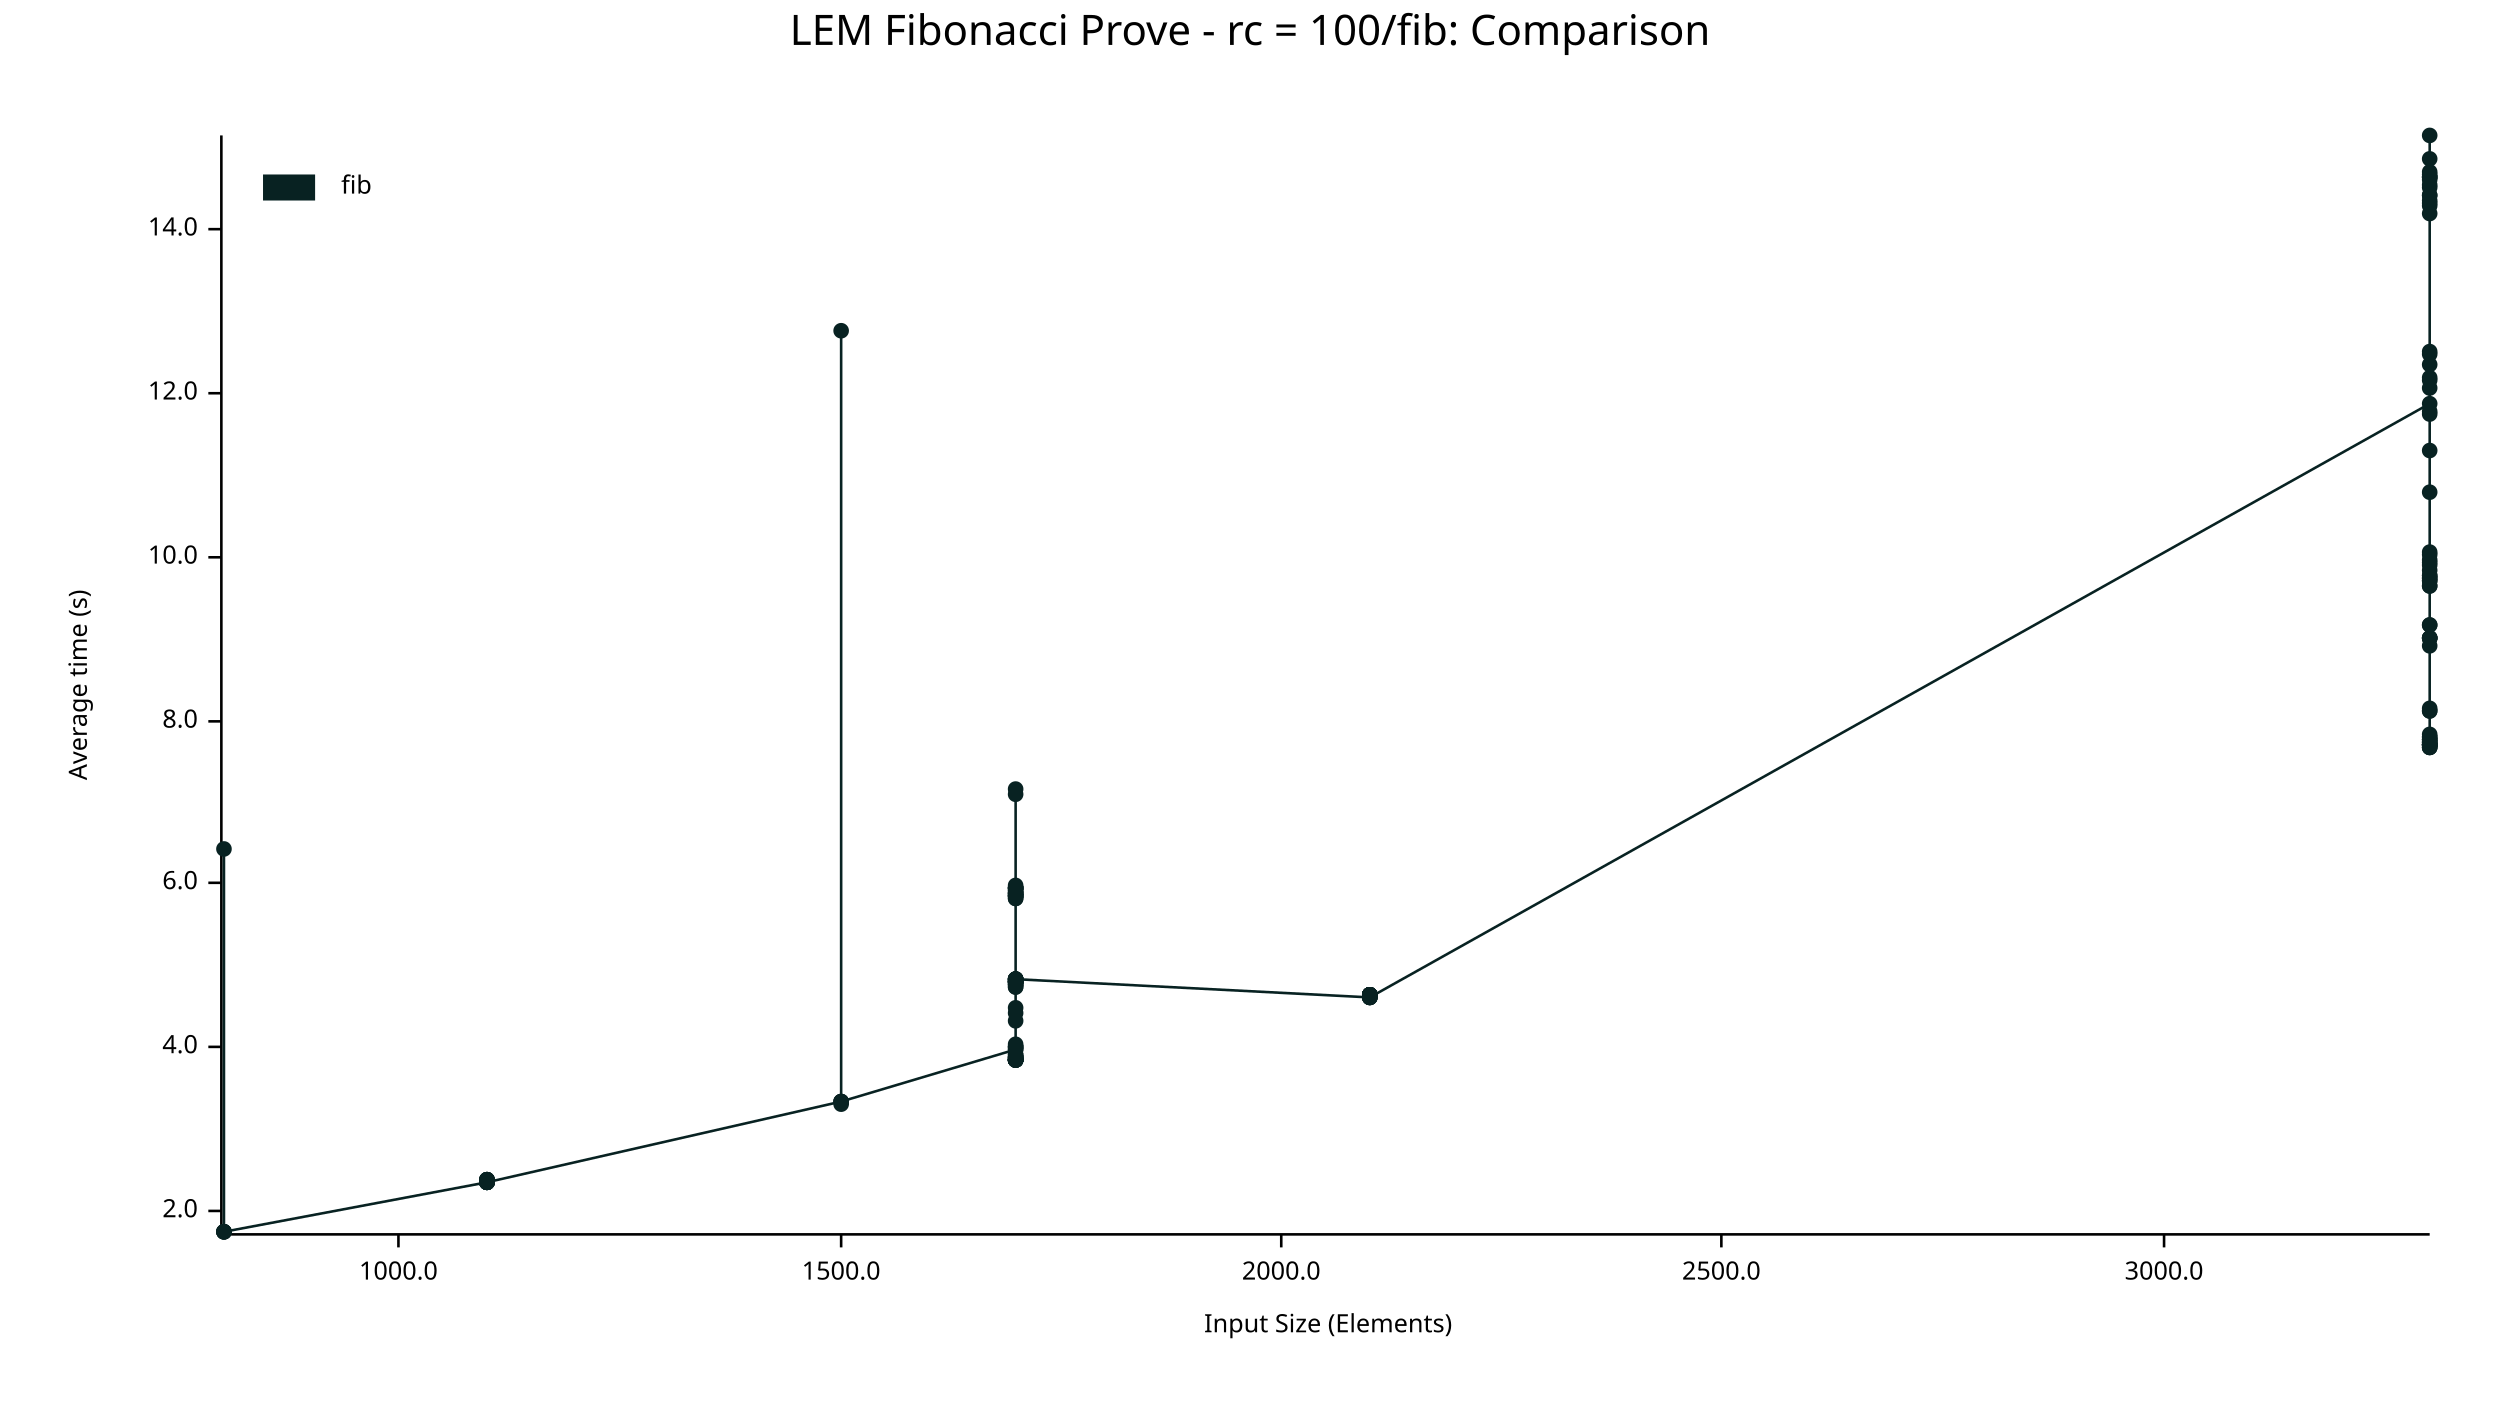
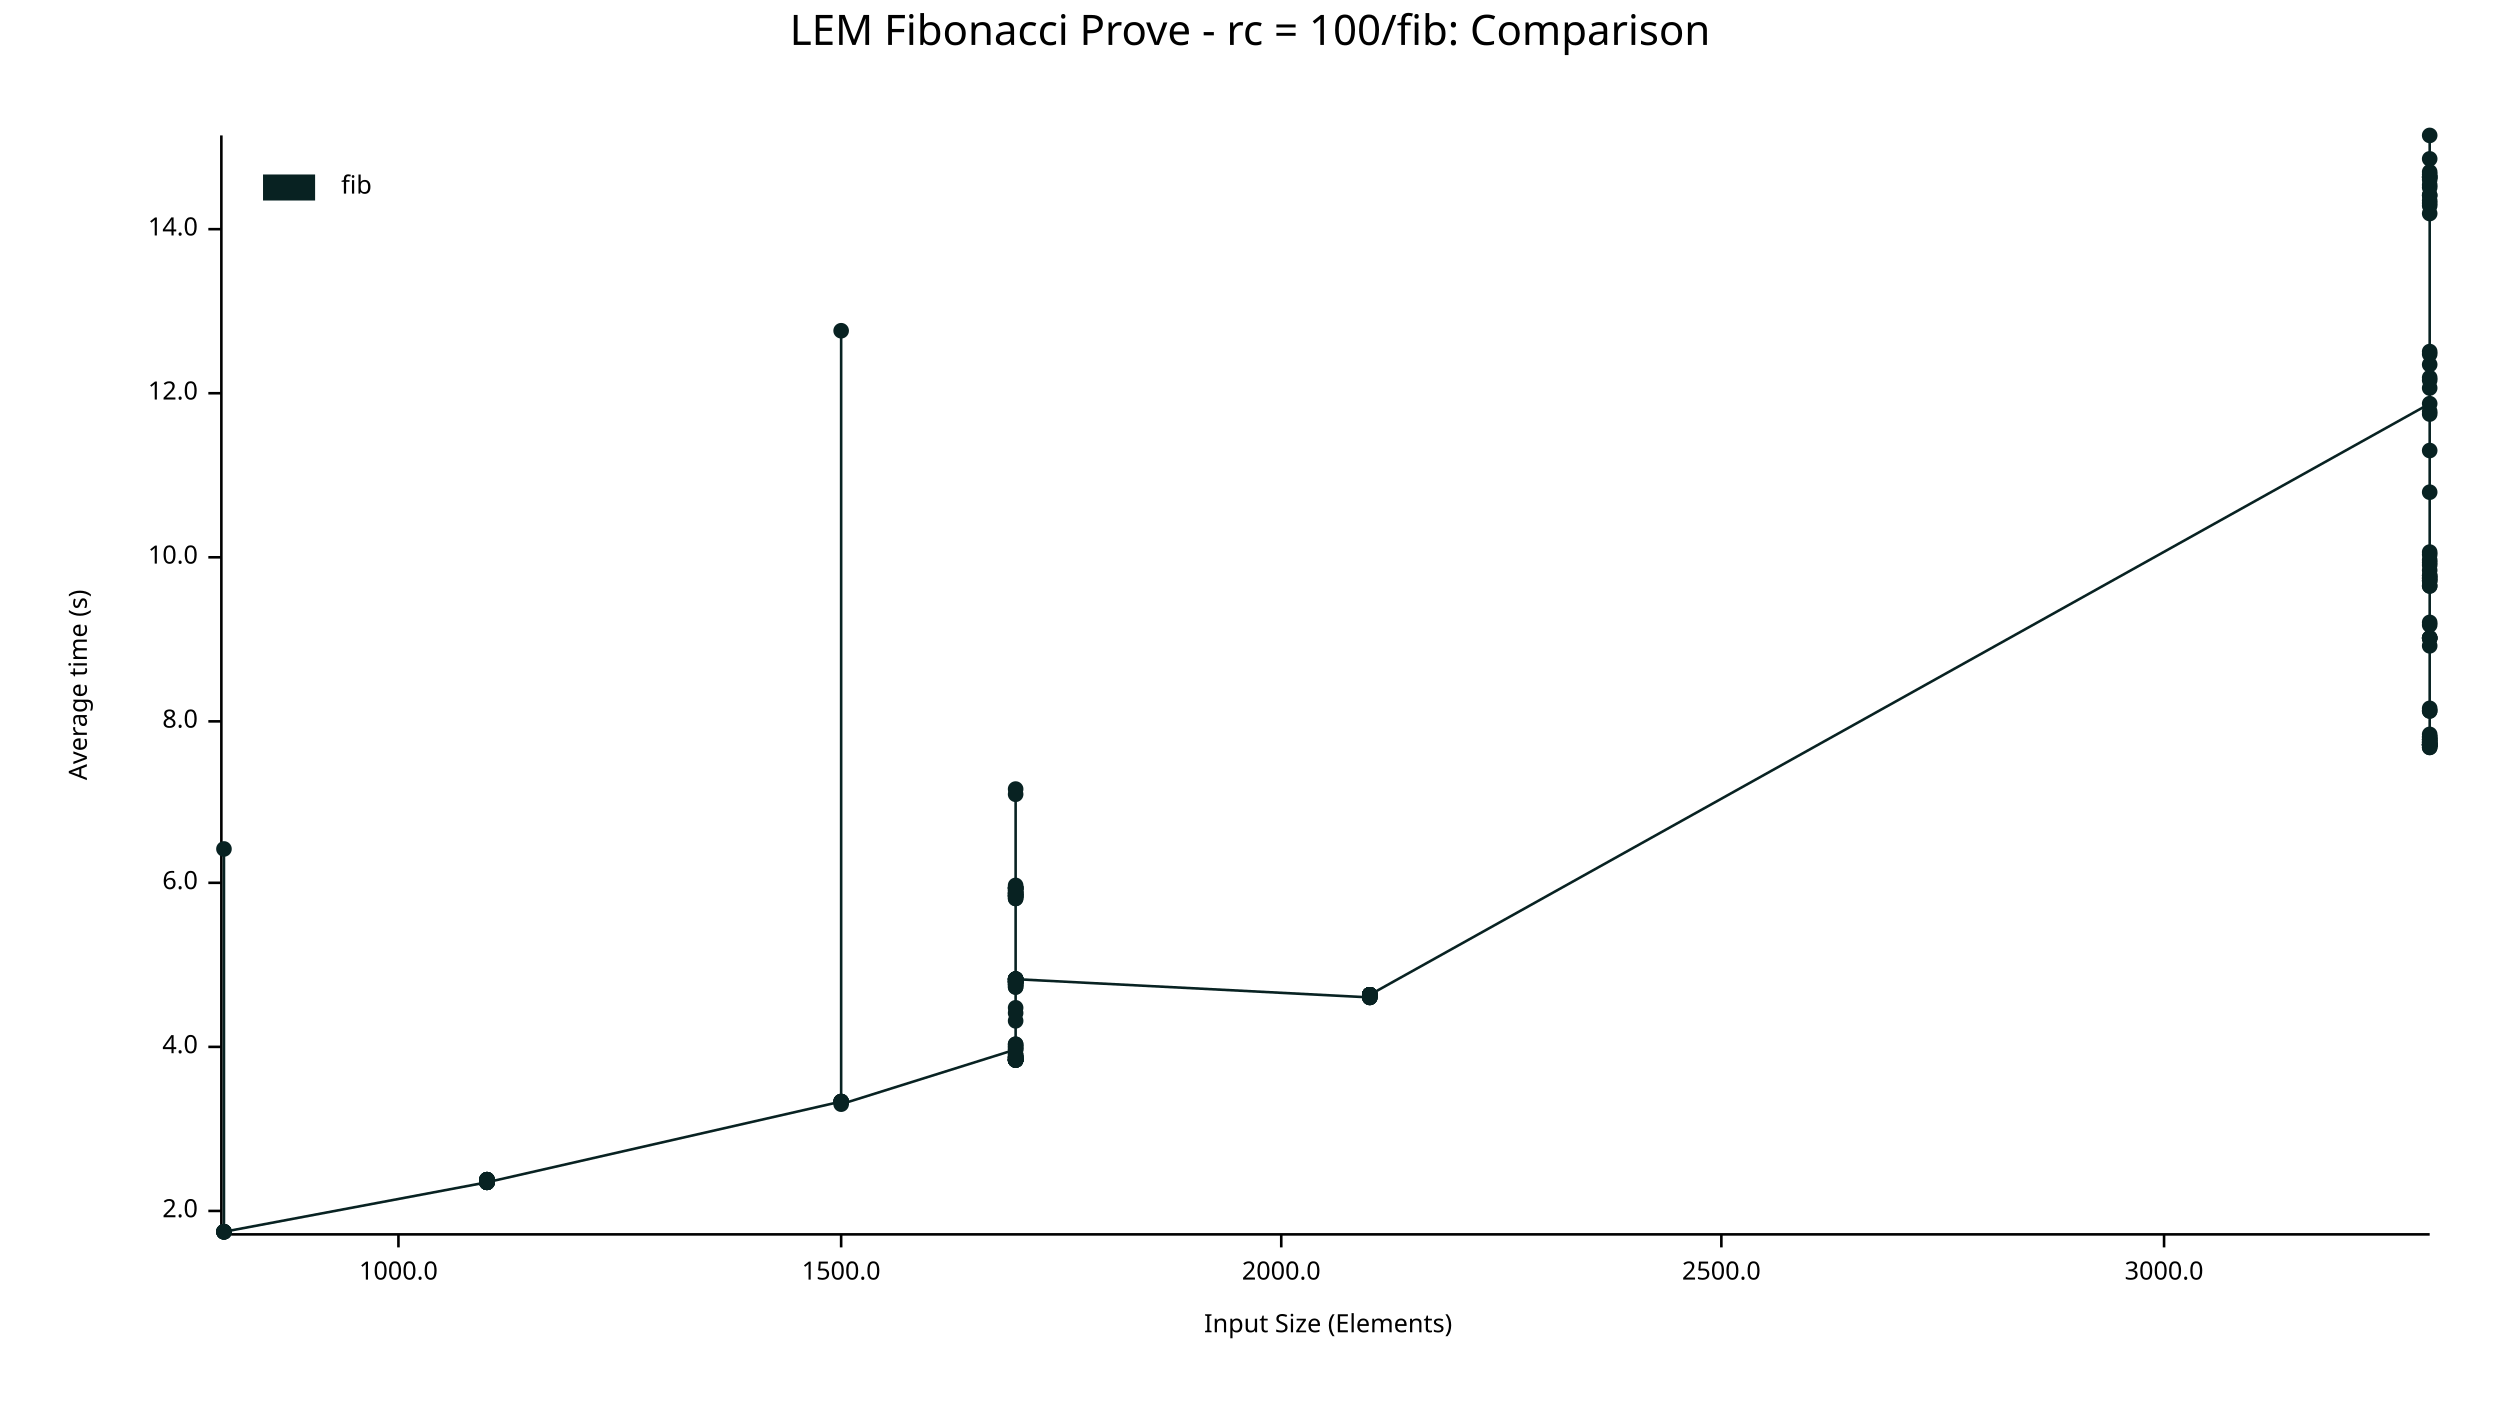
<svg xmlns="http://www.w3.org/2000/svg" width="960" height="540" viewBox="0 0 960 540">
  <text x="480" y="5" dy="0.76em" text-anchor="middle" font-family="sans-serif" font-size="16.129" opacity="1" fill="#000000">
LEM Fibonacci Prove - rc = 100/fib: Comparison
</text>
  <text x="26" y="263" dy="0.76em" text-anchor="middle" font-family="sans-serif" font-size="9.677" opacity="1" fill="#000000" transform="rotate(270, 26, 263)">
Average time (s)
</text>
  <text x="510" y="514" dy="-0.5ex" text-anchor="middle" font-family="sans-serif" font-size="9.677" opacity="1" fill="#000000">
Input Size (Elements)
</text>
  <polyline fill="none" opacity="1" stroke="#000000" stroke-width="1" points="85,52 85,473 " />
  <text x="76" y="465" dy="0.5ex" text-anchor="end" font-family="sans-serif" font-size="9.677" opacity="1" fill="#000000">
2.0
</text>
  <polyline fill="none" opacity="1" stroke="#000000" stroke-width="1" points="80,465 85,465 " />
  <text x="76" y="402" dy="0.5ex" text-anchor="end" font-family="sans-serif" font-size="9.677" opacity="1" fill="#000000">
4.0
</text>
  <polyline fill="none" opacity="1" stroke="#000000" stroke-width="1" points="80,402 85,402 " />
  <text x="76" y="339" dy="0.5ex" text-anchor="end" font-family="sans-serif" font-size="9.677" opacity="1" fill="#000000">
6.0
</text>
  <polyline fill="none" opacity="1" stroke="#000000" stroke-width="1" points="80,339 85,339 " />
  <text x="76" y="277" dy="0.5ex" text-anchor="end" font-family="sans-serif" font-size="9.677" opacity="1" fill="#000000">
8.0
</text>
  <polyline fill="none" opacity="1" stroke="#000000" stroke-width="1" points="80,277 85,277 " />
  <text x="76" y="214" dy="0.5ex" text-anchor="end" font-family="sans-serif" font-size="9.677" opacity="1" fill="#000000">
10.0
</text>
  <polyline fill="none" opacity="1" stroke="#000000" stroke-width="1" points="80,214 85,214 " />
  <text x="76" y="151" dy="0.5ex" text-anchor="end" font-family="sans-serif" font-size="9.677" opacity="1" fill="#000000">
12.0
</text>
  <polyline fill="none" opacity="1" stroke="#000000" stroke-width="1" points="80,151 85,151 " />
  <text x="76" y="88" dy="0.5ex" text-anchor="end" font-family="sans-serif" font-size="9.677" opacity="1" fill="#000000">
14.0
</text>
  <polyline fill="none" opacity="1" stroke="#000000" stroke-width="1" points="80,88 85,88 " />
  <polyline fill="none" opacity="1" stroke="#000000" stroke-width="1" points="86,474 933,474 " />
  <text x="153" y="484" dy="0.76em" text-anchor="middle" font-family="sans-serif" font-size="9.677" opacity="1" fill="#000000">
1000.0
</text>
  <polyline fill="none" opacity="1" stroke="#000000" stroke-width="1" points="153,474 153,479 " />
  <text x="323" y="484" dy="0.76em" text-anchor="middle" font-family="sans-serif" font-size="9.677" opacity="1" fill="#000000">
1500.0
</text>
  <polyline fill="none" opacity="1" stroke="#000000" stroke-width="1" points="323,474 323,479 " />
  <text x="492" y="484" dy="0.76em" text-anchor="middle" font-family="sans-serif" font-size="9.677" opacity="1" fill="#000000">
2000.0
</text>
  <polyline fill="none" opacity="1" stroke="#000000" stroke-width="1" points="492,474 492,479 " />
  <text x="661" y="484" dy="0.76em" text-anchor="middle" font-family="sans-serif" font-size="9.677" opacity="1" fill="#000000">
2500.0
</text>
  <polyline fill="none" opacity="1" stroke="#000000" stroke-width="1" points="661,474 661,479 " />
  <text x="831" y="484" dy="0.76em" text-anchor="middle" font-family="sans-serif" font-size="9.677" opacity="1" fill="#000000">
3000.0
</text>
  <polyline fill="none" opacity="1" stroke="#000000" stroke-width="1" points="831,474 831,479 " />
  <circle cx="86" cy="473" r="3" opacity="1" fill="#082222" stroke="none" stroke-width="1" />
  <circle cx="86" cy="326" r="3" opacity="1" fill="#082222" stroke="none" stroke-width="1" />
  <circle cx="86" cy="473" r="3" opacity="1" fill="#082222" stroke="none" stroke-width="1" />
  <circle cx="86" cy="473" r="3" opacity="1" fill="#082222" stroke="none" stroke-width="1" />
  <circle cx="86" cy="473" r="3" opacity="1" fill="#082222" stroke="none" stroke-width="1" />
-   <circle cx="187" cy="454" r="3" opacity="1" fill="#082222" stroke="none" stroke-width="1" />
-   <circle cx="187" cy="453" r="3" opacity="1" fill="#082222" stroke="none" stroke-width="1" />
-   <circle cx="187" cy="454" r="3" opacity="1" fill="#082222" stroke="none" stroke-width="1" />
-   <circle cx="187" cy="454" r="3" opacity="1" fill="#082222" stroke="none" stroke-width="1" />
-   <circle cx="187" cy="454" r="3" opacity="1" fill="#082222" stroke="none" stroke-width="1" />
-   <circle cx="187" cy="453" r="3" opacity="1" fill="#082222" stroke="none" stroke-width="1" />
-   <circle cx="187" cy="454" r="3" opacity="1" fill="#082222" stroke="none" stroke-width="1" />
-   <circle cx="187" cy="454" r="3" opacity="1" fill="#082222" stroke="none" stroke-width="1" />
-   <circle cx="187" cy="453" r="3" opacity="1" fill="#082222" stroke="none" stroke-width="1" />
-   <circle cx="187" cy="454" r="3" opacity="1" fill="#082222" stroke="none" stroke-width="1" />
-   <circle cx="187" cy="454" r="3" opacity="1" fill="#082222" stroke="none" stroke-width="1" />
-   <circle cx="187" cy="454" r="3" opacity="1" fill="#082222" stroke="none" stroke-width="1" />
-   <circle cx="187" cy="454" r="3" opacity="1" fill="#082222" stroke="none" stroke-width="1" />
-   <circle cx="187" cy="453" r="3" opacity="1" fill="#082222" stroke="none" stroke-width="1" />
-   <circle cx="187" cy="453" r="3" opacity="1" fill="#082222" stroke="none" stroke-width="1" />
-   <circle cx="187" cy="454" r="3" opacity="1" fill="#082222" stroke="none" stroke-width="1" />
+   <circle cx="86" cy="473" r="3" opacity="1" fill="#082222" stroke="none" stroke-width="1" />
+   <circle cx="187" cy="454" r="3" opacity="1" fill="#082222" stroke="none" stroke-width="1" />
+   <circle cx="187" cy="453" r="3" opacity="1" fill="#082222" stroke="none" stroke-width="1" />
+   <circle cx="187" cy="454" r="3" opacity="1" fill="#082222" stroke="none" stroke-width="1" />
+   <circle cx="187" cy="453" r="3" opacity="1" fill="#082222" stroke="none" stroke-width="1" />
+   <circle cx="187" cy="454" r="3" opacity="1" fill="#082222" stroke="none" stroke-width="1" />
+   <circle cx="187" cy="453" r="3" opacity="1" fill="#082222" stroke="none" stroke-width="1" />
+   <circle cx="187" cy="454" r="3" opacity="1" fill="#082222" stroke="none" stroke-width="1" />
+   <circle cx="187" cy="454" r="3" opacity="1" fill="#082222" stroke="none" stroke-width="1" />
+   <circle cx="187" cy="453" r="3" opacity="1" fill="#082222" stroke="none" stroke-width="1" />
+   <circle cx="187" cy="454" r="3" opacity="1" fill="#082222" stroke="none" stroke-width="1" />
+   <circle cx="187" cy="454" r="3" opacity="1" fill="#082222" stroke="none" stroke-width="1" />
+   <circle cx="187" cy="454" r="3" opacity="1" fill="#082222" stroke="none" stroke-width="1" />
+   <circle cx="187" cy="454" r="3" opacity="1" fill="#082222" stroke="none" stroke-width="1" />
+   <circle cx="187" cy="453" r="3" opacity="1" fill="#082222" stroke="none" stroke-width="1" />
+   <circle cx="187" cy="453" r="3" opacity="1" fill="#082222" stroke="none" stroke-width="1" />
+   <circle cx="187" cy="454" r="3" opacity="1" fill="#082222" stroke="none" stroke-width="1" />
+   <circle cx="323" cy="423" r="3" opacity="1" fill="#082222" stroke="none" stroke-width="1" />
+   <circle cx="323" cy="423" r="3" opacity="1" fill="#082222" stroke="none" stroke-width="1" />
+   <circle cx="323" cy="423" r="3" opacity="1" fill="#082222" stroke="none" stroke-width="1" />
+   <circle cx="323" cy="127" r="3" opacity="1" fill="#082222" stroke="none" stroke-width="1" />
  <circle cx="323" cy="423" r="3" opacity="1" fill="#082222" stroke="none" stroke-width="1" />
  <circle cx="323" cy="424" r="3" opacity="1" fill="#082222" stroke="none" stroke-width="1" />
-   <circle cx="323" cy="127" r="3" opacity="1" fill="#082222" stroke="none" stroke-width="1" />
-   <circle cx="323" cy="423" r="3" opacity="1" fill="#082222" stroke="none" stroke-width="1" />
-   <circle cx="323" cy="423" r="3" opacity="1" fill="#082222" stroke="none" stroke-width="1" />
  <circle cx="390" cy="403" r="3" opacity="1" fill="#082222" stroke="none" stroke-width="1" />
  <circle cx="390" cy="377" r="3" opacity="1" fill="#082222" stroke="none" stroke-width="1" />
  <circle cx="390" cy="406" r="3" opacity="1" fill="#082222" stroke="none" stroke-width="1" />
  <circle cx="390" cy="376" r="3" opacity="1" fill="#082222" stroke="none" stroke-width="1" />
  <circle cx="390" cy="379" r="3" opacity="1" fill="#082222" stroke="none" stroke-width="1" />
  <circle cx="390" cy="344" r="3" opacity="1" fill="#082222" stroke="none" stroke-width="1" />
  <circle cx="390" cy="341" r="3" opacity="1" fill="#082222" stroke="none" stroke-width="1" />
  <circle cx="390" cy="341" r="3" opacity="1" fill="#082222" stroke="none" stroke-width="1" />
  <circle cx="390" cy="377" r="3" opacity="1" fill="#082222" stroke="none" stroke-width="1" />
  <circle cx="390" cy="407" r="3" opacity="1" fill="#082222" stroke="none" stroke-width="1" />
  <circle cx="390" cy="344" r="3" opacity="1" fill="#082222" stroke="none" stroke-width="1" />
  <circle cx="390" cy="341" r="3" opacity="1" fill="#082222" stroke="none" stroke-width="1" />
  <circle cx="390" cy="343" r="3" opacity="1" fill="#082222" stroke="none" stroke-width="1" />
  <circle cx="390" cy="344" r="3" opacity="1" fill="#082222" stroke="none" stroke-width="1" />
  <circle cx="390" cy="406" r="3" opacity="1" fill="#082222" stroke="none" stroke-width="1" />
  <circle cx="390" cy="392" r="3" opacity="1" fill="#082222" stroke="none" stroke-width="1" />
  <circle cx="390" cy="345" r="3" opacity="1" fill="#082222" stroke="none" stroke-width="1" />
  <circle cx="390" cy="376" r="3" opacity="1" fill="#082222" stroke="none" stroke-width="1" />
  <circle cx="390" cy="407" r="3" opacity="1" fill="#082222" stroke="none" stroke-width="1" />
  <circle cx="390" cy="387" r="3" opacity="1" fill="#082222" stroke="none" stroke-width="1" />
  <circle cx="390" cy="378" r="3" opacity="1" fill="#082222" stroke="none" stroke-width="1" />
  <circle cx="390" cy="343" r="3" opacity="1" fill="#082222" stroke="none" stroke-width="1" />
  <circle cx="390" cy="407" r="3" opacity="1" fill="#082222" stroke="none" stroke-width="1" />
  <circle cx="390" cy="407" r="3" opacity="1" fill="#082222" stroke="none" stroke-width="1" />
  <circle cx="390" cy="342" r="3" opacity="1" fill="#082222" stroke="none" stroke-width="1" />
  <circle cx="390" cy="377" r="3" opacity="1" fill="#082222" stroke="none" stroke-width="1" />
  <circle cx="390" cy="376" r="3" opacity="1" fill="#082222" stroke="none" stroke-width="1" />
  <circle cx="390" cy="376" r="3" opacity="1" fill="#082222" stroke="none" stroke-width="1" />
  <circle cx="390" cy="407" r="3" opacity="1" fill="#082222" stroke="none" stroke-width="1" />
  <circle cx="390" cy="407" r="3" opacity="1" fill="#082222" stroke="none" stroke-width="1" />
  <circle cx="390" cy="407" r="3" opacity="1" fill="#082222" stroke="none" stroke-width="1" />
  <circle cx="390" cy="377" r="3" opacity="1" fill="#082222" stroke="none" stroke-width="1" />
  <circle cx="390" cy="379" r="3" opacity="1" fill="#082222" stroke="none" stroke-width="1" />
  <circle cx="390" cy="407" r="3" opacity="1" fill="#082222" stroke="none" stroke-width="1" />
  <circle cx="390" cy="303" r="3" opacity="1" fill="#082222" stroke="none" stroke-width="1" />
  <circle cx="390" cy="406" r="3" opacity="1" fill="#082222" stroke="none" stroke-width="1" />
  <circle cx="390" cy="305" r="3" opacity="1" fill="#082222" stroke="none" stroke-width="1" />
  <circle cx="390" cy="402" r="3" opacity="1" fill="#082222" stroke="none" stroke-width="1" />
-   <circle cx="390" cy="377" r="3" opacity="1" fill="#082222" stroke="none" stroke-width="1" />
-   <circle cx="390" cy="343" r="3" opacity="1" fill="#082222" stroke="none" stroke-width="1" />
-   <circle cx="390" cy="402" r="3" opacity="1" fill="#082222" stroke="none" stroke-width="1" />
+   <circle cx="390" cy="376" r="3" opacity="1" fill="#082222" stroke="none" stroke-width="1" />
+   <circle cx="390" cy="343" r="3" opacity="1" fill="#082222" stroke="none" stroke-width="1" />
+   <circle cx="390" cy="401" r="3" opacity="1" fill="#082222" stroke="none" stroke-width="1" />
  <circle cx="390" cy="343" r="3" opacity="1" fill="#082222" stroke="none" stroke-width="1" />
  <circle cx="390" cy="377" r="3" opacity="1" fill="#082222" stroke="none" stroke-width="1" />
  <circle cx="390" cy="406" r="3" opacity="1" fill="#082222" stroke="none" stroke-width="1" />
  <circle cx="390" cy="340" r="3" opacity="1" fill="#082222" stroke="none" stroke-width="1" />
  <circle cx="390" cy="344" r="3" opacity="1" fill="#082222" stroke="none" stroke-width="1" />
  <circle cx="390" cy="377" r="3" opacity="1" fill="#082222" stroke="none" stroke-width="1" />
  <circle cx="390" cy="341" r="3" opacity="1" fill="#082222" stroke="none" stroke-width="1" />
  <circle cx="390" cy="407" r="3" opacity="1" fill="#082222" stroke="none" stroke-width="1" />
  <circle cx="390" cy="377" r="3" opacity="1" fill="#082222" stroke="none" stroke-width="1" />
  <circle cx="390" cy="342" r="3" opacity="1" fill="#082222" stroke="none" stroke-width="1" />
  <circle cx="390" cy="341" r="3" opacity="1" fill="#082222" stroke="none" stroke-width="1" />
  <circle cx="390" cy="344" r="3" opacity="1" fill="#082222" stroke="none" stroke-width="1" />
  <circle cx="390" cy="403" r="3" opacity="1" fill="#082222" stroke="none" stroke-width="1" />
  <circle cx="390" cy="345" r="3" opacity="1" fill="#082222" stroke="none" stroke-width="1" />
  <circle cx="390" cy="407" r="3" opacity="1" fill="#082222" stroke="none" stroke-width="1" />
  <circle cx="390" cy="378" r="3" opacity="1" fill="#082222" stroke="none" stroke-width="1" />
-   <circle cx="390" cy="407" r="3" opacity="1" fill="#082222" stroke="none" stroke-width="1" />
+   <circle cx="390" cy="406" r="3" opacity="1" fill="#082222" stroke="none" stroke-width="1" />
  <circle cx="390" cy="376" r="3" opacity="1" fill="#082222" stroke="none" stroke-width="1" />
  <circle cx="390" cy="405" r="3" opacity="1" fill="#082222" stroke="none" stroke-width="1" />
  <circle cx="390" cy="378" r="3" opacity="1" fill="#082222" stroke="none" stroke-width="1" />
  <circle cx="390" cy="405" r="3" opacity="1" fill="#082222" stroke="none" stroke-width="1" />
  <circle cx="390" cy="407" r="3" opacity="1" fill="#082222" stroke="none" stroke-width="1" />
  <circle cx="390" cy="402" r="3" opacity="1" fill="#082222" stroke="none" stroke-width="1" />
  <circle cx="390" cy="401" r="3" opacity="1" fill="#082222" stroke="none" stroke-width="1" />
  <circle cx="390" cy="406" r="3" opacity="1" fill="#082222" stroke="none" stroke-width="1" />
  <circle cx="390" cy="389" r="3" opacity="1" fill="#082222" stroke="none" stroke-width="1" />
  <circle cx="390" cy="407" r="3" opacity="1" fill="#082222" stroke="none" stroke-width="1" />
  <circle cx="390" cy="376" r="3" opacity="1" fill="#082222" stroke="none" stroke-width="1" />
  <circle cx="390" cy="376" r="3" opacity="1" fill="#082222" stroke="none" stroke-width="1" />
  <circle cx="526" cy="383" r="3" opacity="1" fill="#082222" stroke="none" stroke-width="1" />
  <circle cx="526" cy="383" r="3" opacity="1" fill="#082222" stroke="none" stroke-width="1" />
  <circle cx="526" cy="382" r="3" opacity="1" fill="#082222" stroke="none" stroke-width="1" />
  <circle cx="526" cy="383" r="3" opacity="1" fill="#082222" stroke="none" stroke-width="1" />
  <circle cx="526" cy="382" r="3" opacity="1" fill="#082222" stroke="none" stroke-width="1" />
  <circle cx="526" cy="382" r="3" opacity="1" fill="#082222" stroke="none" stroke-width="1" />
  <circle cx="526" cy="382" r="3" opacity="1" fill="#082222" stroke="none" stroke-width="1" />
  <circle cx="526" cy="382" r="3" opacity="1" fill="#082222" stroke="none" stroke-width="1" />
  <circle cx="526" cy="382" r="3" opacity="1" fill="#082222" stroke="none" stroke-width="1" />
  <circle cx="526" cy="382" r="3" opacity="1" fill="#082222" stroke="none" stroke-width="1" />
  <circle cx="526" cy="382" r="3" opacity="1" fill="#082222" stroke="none" stroke-width="1" />
  <circle cx="526" cy="382" r="3" opacity="1" fill="#082222" stroke="none" stroke-width="1" />
  <circle cx="526" cy="382" r="3" opacity="1" fill="#082222" stroke="none" stroke-width="1" />
  <circle cx="526" cy="382" r="3" opacity="1" fill="#082222" stroke="none" stroke-width="1" />
  <circle cx="526" cy="383" r="3" opacity="1" fill="#082222" stroke="none" stroke-width="1" />
-   <circle cx="526" cy="383" r="3" opacity="1" fill="#082222" stroke="none" stroke-width="1" />
+   <circle cx="526" cy="382" r="3" opacity="1" fill="#082222" stroke="none" stroke-width="1" />
  <circle cx="933" cy="155" r="3" opacity="1" fill="#082222" stroke="none" stroke-width="1" />
  <circle cx="933" cy="245" r="3" opacity="1" fill="#082222" stroke="none" stroke-width="1" />
  <circle cx="933" cy="68" r="3" opacity="1" fill="#082222" stroke="none" stroke-width="1" />
  <circle cx="933" cy="286" r="3" opacity="1" fill="#082222" stroke="none" stroke-width="1" />
  <circle cx="933" cy="286" r="3" opacity="1" fill="#082222" stroke="none" stroke-width="1" />
  <circle cx="933" cy="245" r="3" opacity="1" fill="#082222" stroke="none" stroke-width="1" />
  <circle cx="933" cy="283" r="3" opacity="1" fill="#082222" stroke="none" stroke-width="1" />
  <circle cx="933" cy="284" r="3" opacity="1" fill="#082222" stroke="none" stroke-width="1" />
  <circle cx="933" cy="285" r="3" opacity="1" fill="#082222" stroke="none" stroke-width="1" />
  <circle cx="933" cy="222" r="3" opacity="1" fill="#082222" stroke="none" stroke-width="1" />
  <circle cx="933" cy="273" r="3" opacity="1" fill="#082222" stroke="none" stroke-width="1" />
  <circle cx="933" cy="136" r="3" opacity="1" fill="#082222" stroke="none" stroke-width="1" />
  <circle cx="933" cy="286" r="3" opacity="1" fill="#082222" stroke="none" stroke-width="1" />
  <circle cx="933" cy="223" r="3" opacity="1" fill="#082222" stroke="none" stroke-width="1" />
  <circle cx="933" cy="217" r="3" opacity="1" fill="#082222" stroke="none" stroke-width="1" />
  <circle cx="933" cy="248" r="3" opacity="1" fill="#082222" stroke="none" stroke-width="1" />
  <circle cx="933" cy="215" r="3" opacity="1" fill="#082222" stroke="none" stroke-width="1" />
  <circle cx="933" cy="285" r="3" opacity="1" fill="#082222" stroke="none" stroke-width="1" />
  <circle cx="933" cy="78" r="3" opacity="1" fill="#082222" stroke="none" stroke-width="1" />
  <circle cx="933" cy="212" r="3" opacity="1" fill="#082222" stroke="none" stroke-width="1" />
  <circle cx="933" cy="240" r="3" opacity="1" fill="#082222" stroke="none" stroke-width="1" />
  <circle cx="933" cy="135" r="3" opacity="1" fill="#082222" stroke="none" stroke-width="1" />
  <circle cx="933" cy="69" r="3" opacity="1" fill="#082222" stroke="none" stroke-width="1" />
  <circle cx="933" cy="52" r="3" opacity="1" fill="#082222" stroke="none" stroke-width="1" />
  <circle cx="933" cy="75" r="3" opacity="1" fill="#082222" stroke="none" stroke-width="1" />
  <circle cx="933" cy="287" r="3" opacity="1" fill="#082222" stroke="none" stroke-width="1" />
  <circle cx="933" cy="225" r="3" opacity="1" fill="#082222" stroke="none" stroke-width="1" />
  <circle cx="933" cy="272" r="3" opacity="1" fill="#082222" stroke="none" stroke-width="1" />
  <circle cx="933" cy="82" r="3" opacity="1" fill="#082222" stroke="none" stroke-width="1" />
  <circle cx="933" cy="286" r="3" opacity="1" fill="#082222" stroke="none" stroke-width="1" />
  <circle cx="933" cy="77" r="3" opacity="1" fill="#082222" stroke="none" stroke-width="1" />
  <circle cx="933" cy="66" r="3" opacity="1" fill="#082222" stroke="none" stroke-width="1" />
  <circle cx="933" cy="159" r="3" opacity="1" fill="#082222" stroke="none" stroke-width="1" />
  <circle cx="933" cy="287" r="3" opacity="1" fill="#082222" stroke="none" stroke-width="1" />
  <circle cx="933" cy="149" r="3" opacity="1" fill="#082222" stroke="none" stroke-width="1" />
  <circle cx="933" cy="221" r="3" opacity="1" fill="#082222" stroke="none" stroke-width="1" />
  <circle cx="933" cy="221" r="3" opacity="1" fill="#082222" stroke="none" stroke-width="1" />
  <circle cx="933" cy="245" r="3" opacity="1" fill="#082222" stroke="none" stroke-width="1" />
  <circle cx="933" cy="284" r="3" opacity="1" fill="#082222" stroke="none" stroke-width="1" />
  <circle cx="933" cy="282" r="3" opacity="1" fill="#082222" stroke="none" stroke-width="1" />
  <circle cx="933" cy="173" r="3" opacity="1" fill="#082222" stroke="none" stroke-width="1" />
  <circle cx="933" cy="75" r="3" opacity="1" fill="#082222" stroke="none" stroke-width="1" />
  <circle cx="933" cy="284" r="3" opacity="1" fill="#082222" stroke="none" stroke-width="1" />
  <circle cx="933" cy="216" r="3" opacity="1" fill="#082222" stroke="none" stroke-width="1" />
  <circle cx="933" cy="145" r="3" opacity="1" fill="#082222" stroke="none" stroke-width="1" />
  <circle cx="933" cy="67" r="3" opacity="1" fill="#082222" stroke="none" stroke-width="1" />
  <circle cx="933" cy="222" r="3" opacity="1" fill="#082222" stroke="none" stroke-width="1" />
  <circle cx="933" cy="245" r="3" opacity="1" fill="#082222" stroke="none" stroke-width="1" />
  <circle cx="933" cy="68" r="3" opacity="1" fill="#082222" stroke="none" stroke-width="1" />
  <circle cx="933" cy="283" r="3" opacity="1" fill="#082222" stroke="none" stroke-width="1" />
  <circle cx="933" cy="273" r="3" opacity="1" fill="#082222" stroke="none" stroke-width="1" />
  <circle cx="933" cy="72" r="3" opacity="1" fill="#082222" stroke="none" stroke-width="1" />
  <circle cx="933" cy="158" r="3" opacity="1" fill="#082222" stroke="none" stroke-width="1" />
  <circle cx="933" cy="71" r="3" opacity="1" fill="#082222" stroke="none" stroke-width="1" />
  <circle cx="933" cy="286" r="3" opacity="1" fill="#082222" stroke="none" stroke-width="1" />
  <circle cx="933" cy="286" r="3" opacity="1" fill="#082222" stroke="none" stroke-width="1" />
  <circle cx="933" cy="79" r="3" opacity="1" fill="#082222" stroke="none" stroke-width="1" />
  <circle cx="933" cy="219" r="3" opacity="1" fill="#082222" stroke="none" stroke-width="1" />
  <circle cx="933" cy="189" r="3" opacity="1" fill="#082222" stroke="none" stroke-width="1" />
  <circle cx="933" cy="285" r="3" opacity="1" fill="#082222" stroke="none" stroke-width="1" />
  <circle cx="933" cy="223" r="3" opacity="1" fill="#082222" stroke="none" stroke-width="1" />
-   <circle cx="933" cy="287" r="3" opacity="1" fill="#082222" stroke="none" stroke-width="1" />
-   <circle cx="933" cy="240" r="3" opacity="1" fill="#082222" stroke="none" stroke-width="1" />
+   <circle cx="933" cy="286" r="3" opacity="1" fill="#082222" stroke="none" stroke-width="1" />
+   <circle cx="933" cy="239" r="3" opacity="1" fill="#082222" stroke="none" stroke-width="1" />
  <circle cx="933" cy="68" r="3" opacity="1" fill="#082222" stroke="none" stroke-width="1" />
  <circle cx="933" cy="140" r="3" opacity="1" fill="#082222" stroke="none" stroke-width="1" />
  <circle cx="933" cy="213" r="3" opacity="1" fill="#082222" stroke="none" stroke-width="1" />
  <circle cx="933" cy="286" r="3" opacity="1" fill="#082222" stroke="none" stroke-width="1" />
  <circle cx="933" cy="146" r="3" opacity="1" fill="#082222" stroke="none" stroke-width="1" />
  <circle cx="933" cy="225" r="3" opacity="1" fill="#082222" stroke="none" stroke-width="1" />
  <circle cx="933" cy="61" r="3" opacity="1" fill="#082222" stroke="none" stroke-width="1" />
-   <polyline fill="none" opacity="1" stroke="#082222" stroke-width="1" points="86,473 86,326 86,473 86,473 86,473 187,454 187,453 187,454 187,454 187,454 187,453 187,454 187,454 187,453 187,454 187,454 187,454 187,454 187,453 187,453 187,454 323,423 323,424 323,127 323,423 323,423 390,403 390,377 390,406 390,376 390,379 390,344 390,341 390,341 390,377 390,407 390,344 390,341 390,343 390,344 390,406 390,392 390,345 390,376 390,407 390,387 390,378 390,343 390,407 390,407 390,342 390,377 390,376 390,376 390,407 390,407 390,407 390,377 390,379 390,407 390,303 390,406 390,305 390,402 390,377 390,343 390,402 390,343 390,377 390,406 390,340 390,344 390,377 390,341 390,407 390,377 390,342 390,341 390,344 390,403 390,345 390,407 390,378 390,407 390,376 390,405 390,378 390,405 390,407 390,402 390,401 390,406 390,389 390,407 390,376 390,376 526,383 526,383 526,382 526,383 526,382 526,382 526,382 526,382 526,382 526,382 526,382 526,382 526,382 526,382 526,383 526,383 933,155 933,245 933,68 933,286 933,286 933,245 933,283 933,284 933,285 933,222 933,273 933,136 933,286 933,223 933,217 933,248 933,215 933,285 933,78 933,212 933,240 933,135 933,69 933,52 933,75 933,287 933,225 933,272 933,82 933,286 933,77 933,66 933,159 933,287 933,149 933,221 933,221 933,245 933,284 933,282 933,173 933,75 933,284 933,216 933,145 933,67 933,222 933,245 933,68 933,283 933,273 933,72 933,158 933,71 933,286 933,286 933,79 933,219 933,189 933,285 933,223 933,287 933,240 933,68 933,140 933,213 933,286 933,146 933,225 933,61 " />
+   <polyline fill="none" opacity="1" stroke="#082222" stroke-width="1" points="86,473 86,326 86,473 86,473 86,473 86,473 187,454 187,453 187,454 187,453 187,454 187,453 187,454 187,454 187,453 187,454 187,454 187,454 187,454 187,453 187,453 187,454 323,423 323,423 323,423 323,127 323,423 323,424 390,403 390,377 390,406 390,376 390,379 390,344 390,341 390,341 390,377 390,407 390,344 390,341 390,343 390,344 390,406 390,392 390,345 390,376 390,407 390,387 390,378 390,343 390,407 390,407 390,342 390,377 390,376 390,376 390,407 390,407 390,407 390,377 390,379 390,407 390,303 390,406 390,305 390,402 390,376 390,343 390,401 390,343 390,377 390,406 390,340 390,344 390,377 390,341 390,407 390,377 390,342 390,341 390,344 390,403 390,345 390,407 390,378 390,406 390,376 390,405 390,378 390,405 390,407 390,402 390,401 390,406 390,389 390,407 390,376 390,376 526,383 526,383 526,382 526,383 526,382 526,382 526,382 526,382 526,382 526,382 526,382 526,382 526,382 526,382 526,383 526,382 933,155 933,245 933,68 933,286 933,286 933,245 933,283 933,284 933,285 933,222 933,273 933,136 933,286 933,223 933,217 933,248 933,215 933,285 933,78 933,212 933,240 933,135 933,69 933,52 933,75 933,287 933,225 933,272 933,82 933,286 933,77 933,66 933,159 933,287 933,149 933,221 933,221 933,245 933,284 933,282 933,173 933,75 933,284 933,216 933,145 933,67 933,222 933,245 933,68 933,283 933,273 933,72 933,158 933,71 933,286 933,286 933,79 933,219 933,189 933,285 933,223 933,286 933,239 933,68 933,140 933,213 933,286 933,146 933,225 933,61 " />
  <text x="131" y="67" dy="0.76em" text-anchor="start" font-family="sans-serif" font-size="9.677" opacity="1" fill="#000000">
fib
</text>
  <rect x="101" y="67" width="20" height="10" opacity="1" fill="#082222" stroke="none" />
</svg>
